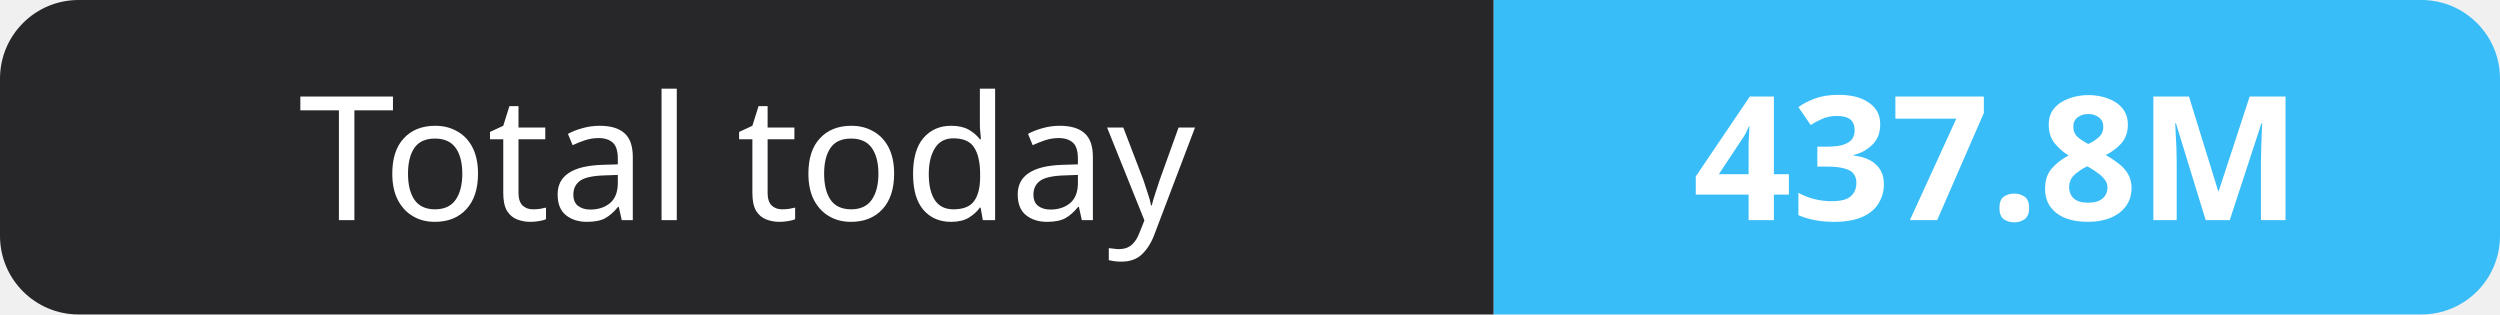
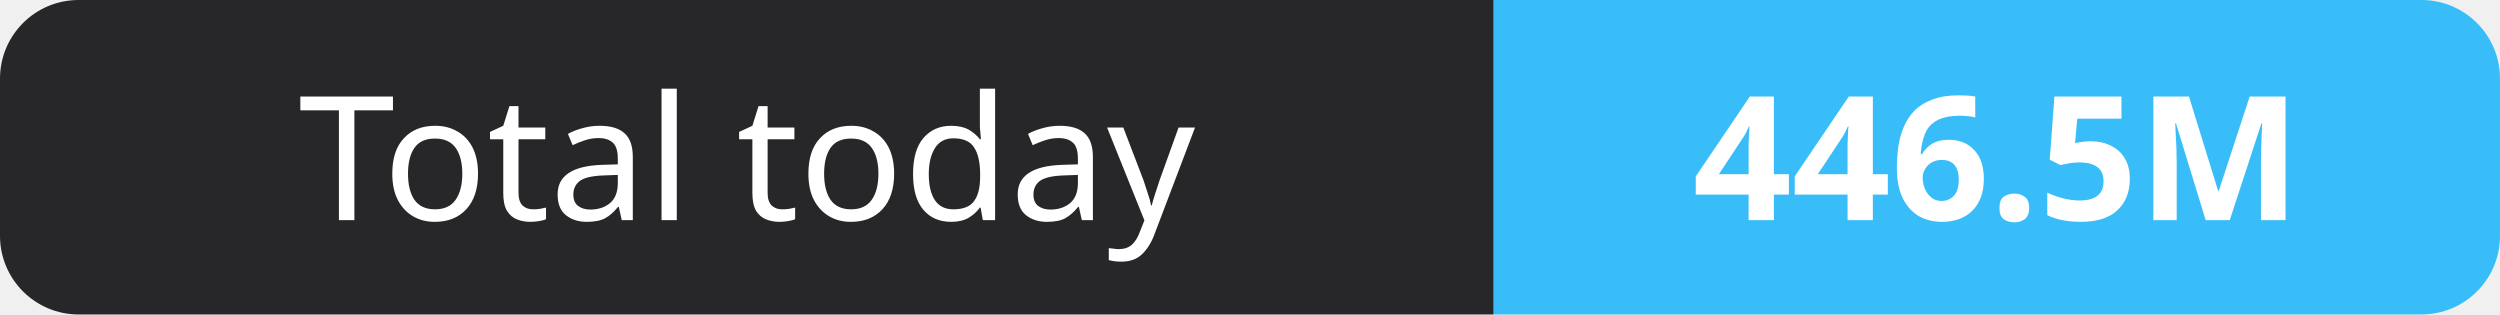
- <svg xmlns="http://www.w3.org/2000/svg" width="159" height="20" role="img" aria-label="Total today: 437.8M">
+ <svg xmlns="http://www.w3.org/2000/svg" width="159" height="20" role="img" aria-label="Total today: 446.5M">
  <clipPath id="r">
    <rect width="159" height="20" rx="5" fill="#fff" />
  </clipPath>
  <g clip-path="url(#r)">
    <rect width="95" height="20" fill="#27272a" />
    <rect x="95" width="64" height="20" fill="#38bdf8" />
  </g>
  <g fill="#fff" text-anchor="middle" font-family="Verdana,Geneva,sans-serif" font-size="11">
    <text x="47.5" y="14">Total today</text>
-     <text x="127.0" y="14" font-weight="700">437.8M</text>
+     <text x="127.0" y="14" font-weight="700">446.5M</text>
  </g>
</svg>
